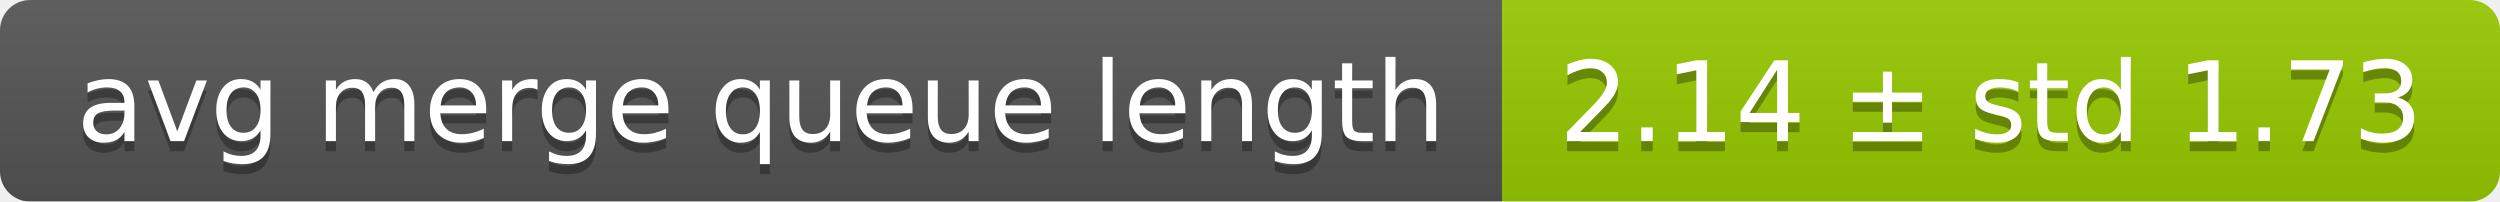
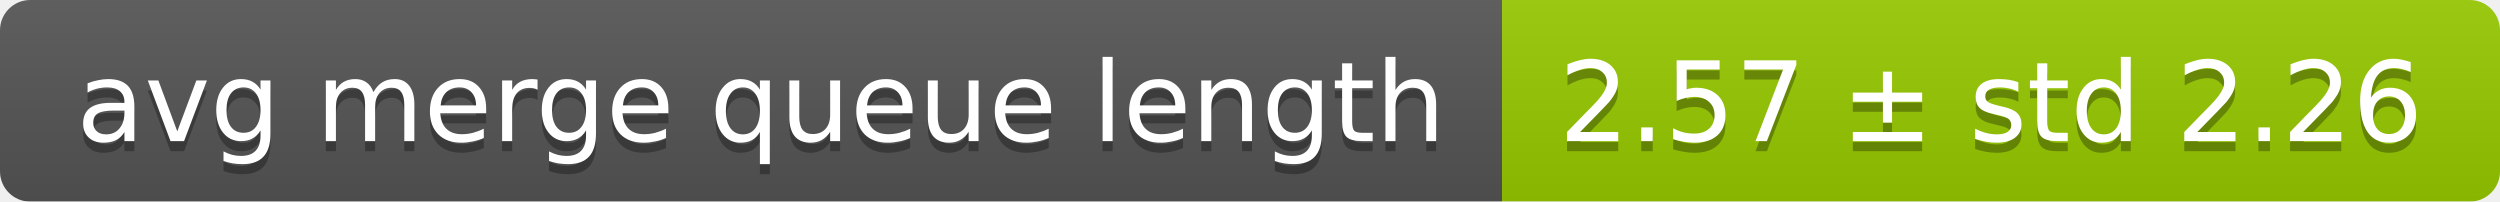
<svg xmlns="http://www.w3.org/2000/svg" width="248" height="20">
  <linearGradient id="smooth" x2="0" y2="100%">
    <stop offset="0" stop-color="#bbb" stop-opacity=".1" />
    <stop offset="1" stop-opacity=".1" />
  </linearGradient>
  <mask id="round">
    <rect width="248" height="20" rx="3" fill="#fff" />
  </mask>
  <g mask="url(#round)">
    <rect width="149" height="20" fill="#555" />
    <rect x="149" width="99" height="20" fill="#97ca00" />
    <rect width="248" height="20" fill="url(#smooth)" />
  </g>
  <g fill="#fff" text-anchor="middle" font-family="DejaVu Sans,Verdana,Geneva,sans-serif" font-size="11">
    <text x="75.5" y="15" fill="#010101" fill-opacity=".3">avg merge queue length</text>
    <text x="75.5" y="14">avg merge queue length</text>
-     <text x="197.5" y="15" fill="#010101" fill-opacity=".3">2.14 ± std 1.73</text>
-     <text x="197.5" y="14">2.14 ± std 1.73</text>
+     <text x="197.5" y="15" fill="#010101" fill-opacity=".3">2.57 ± std 2.26</text>
+     <text x="197.5" y="14">2.57 ± std 2.26</text>
  </g>
</svg>
